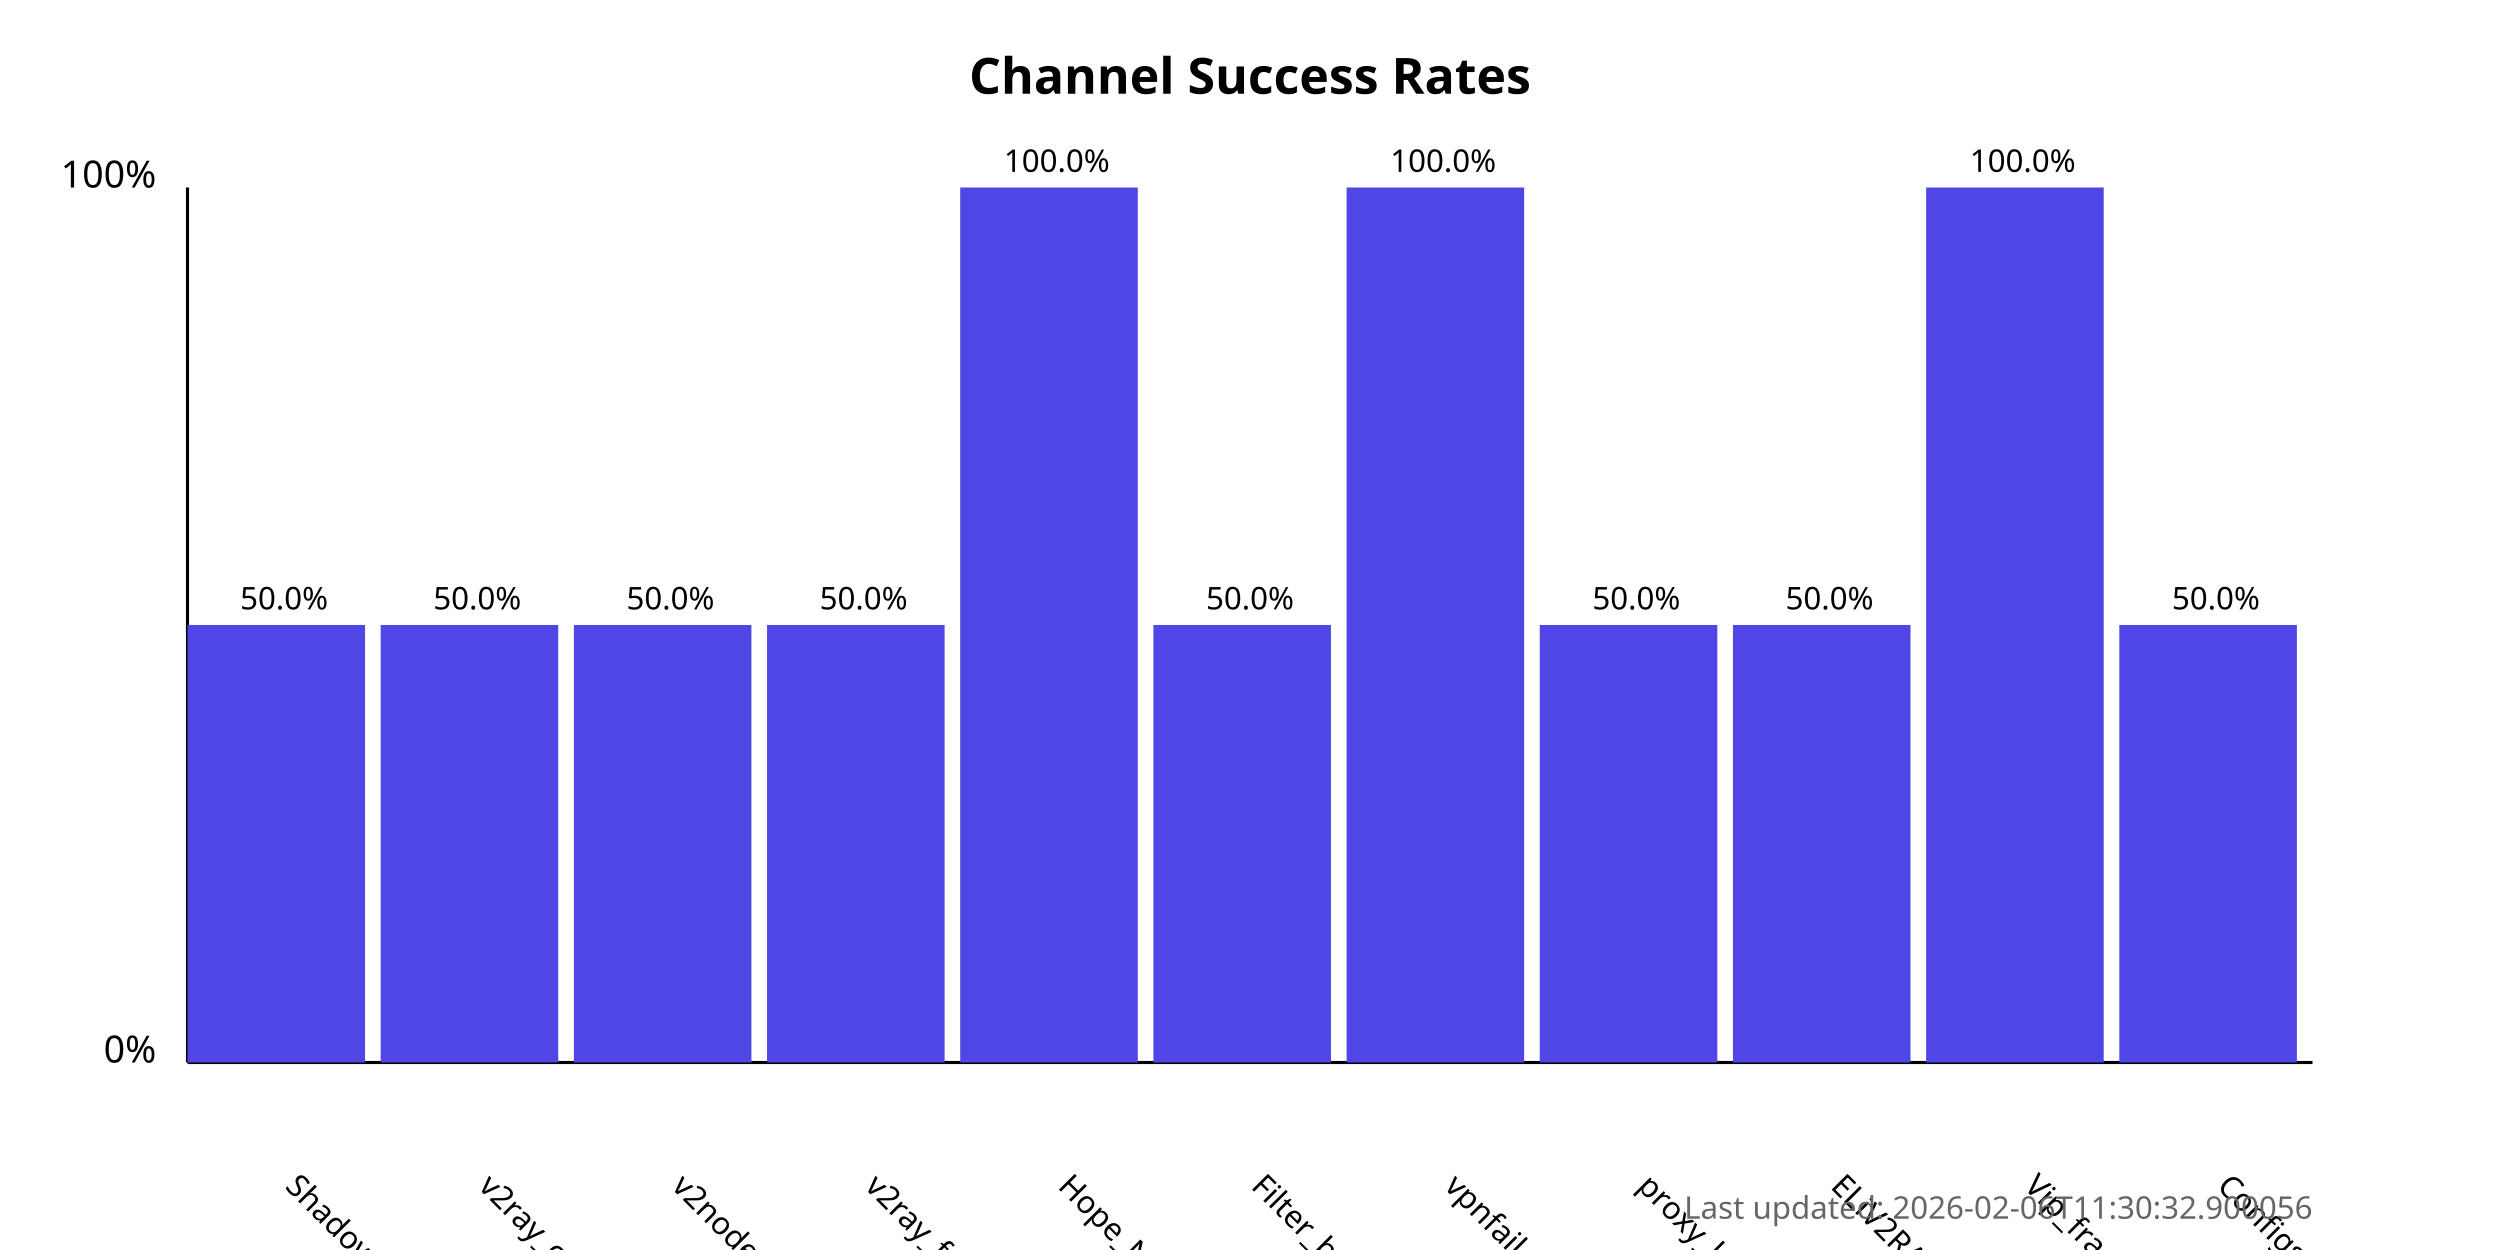
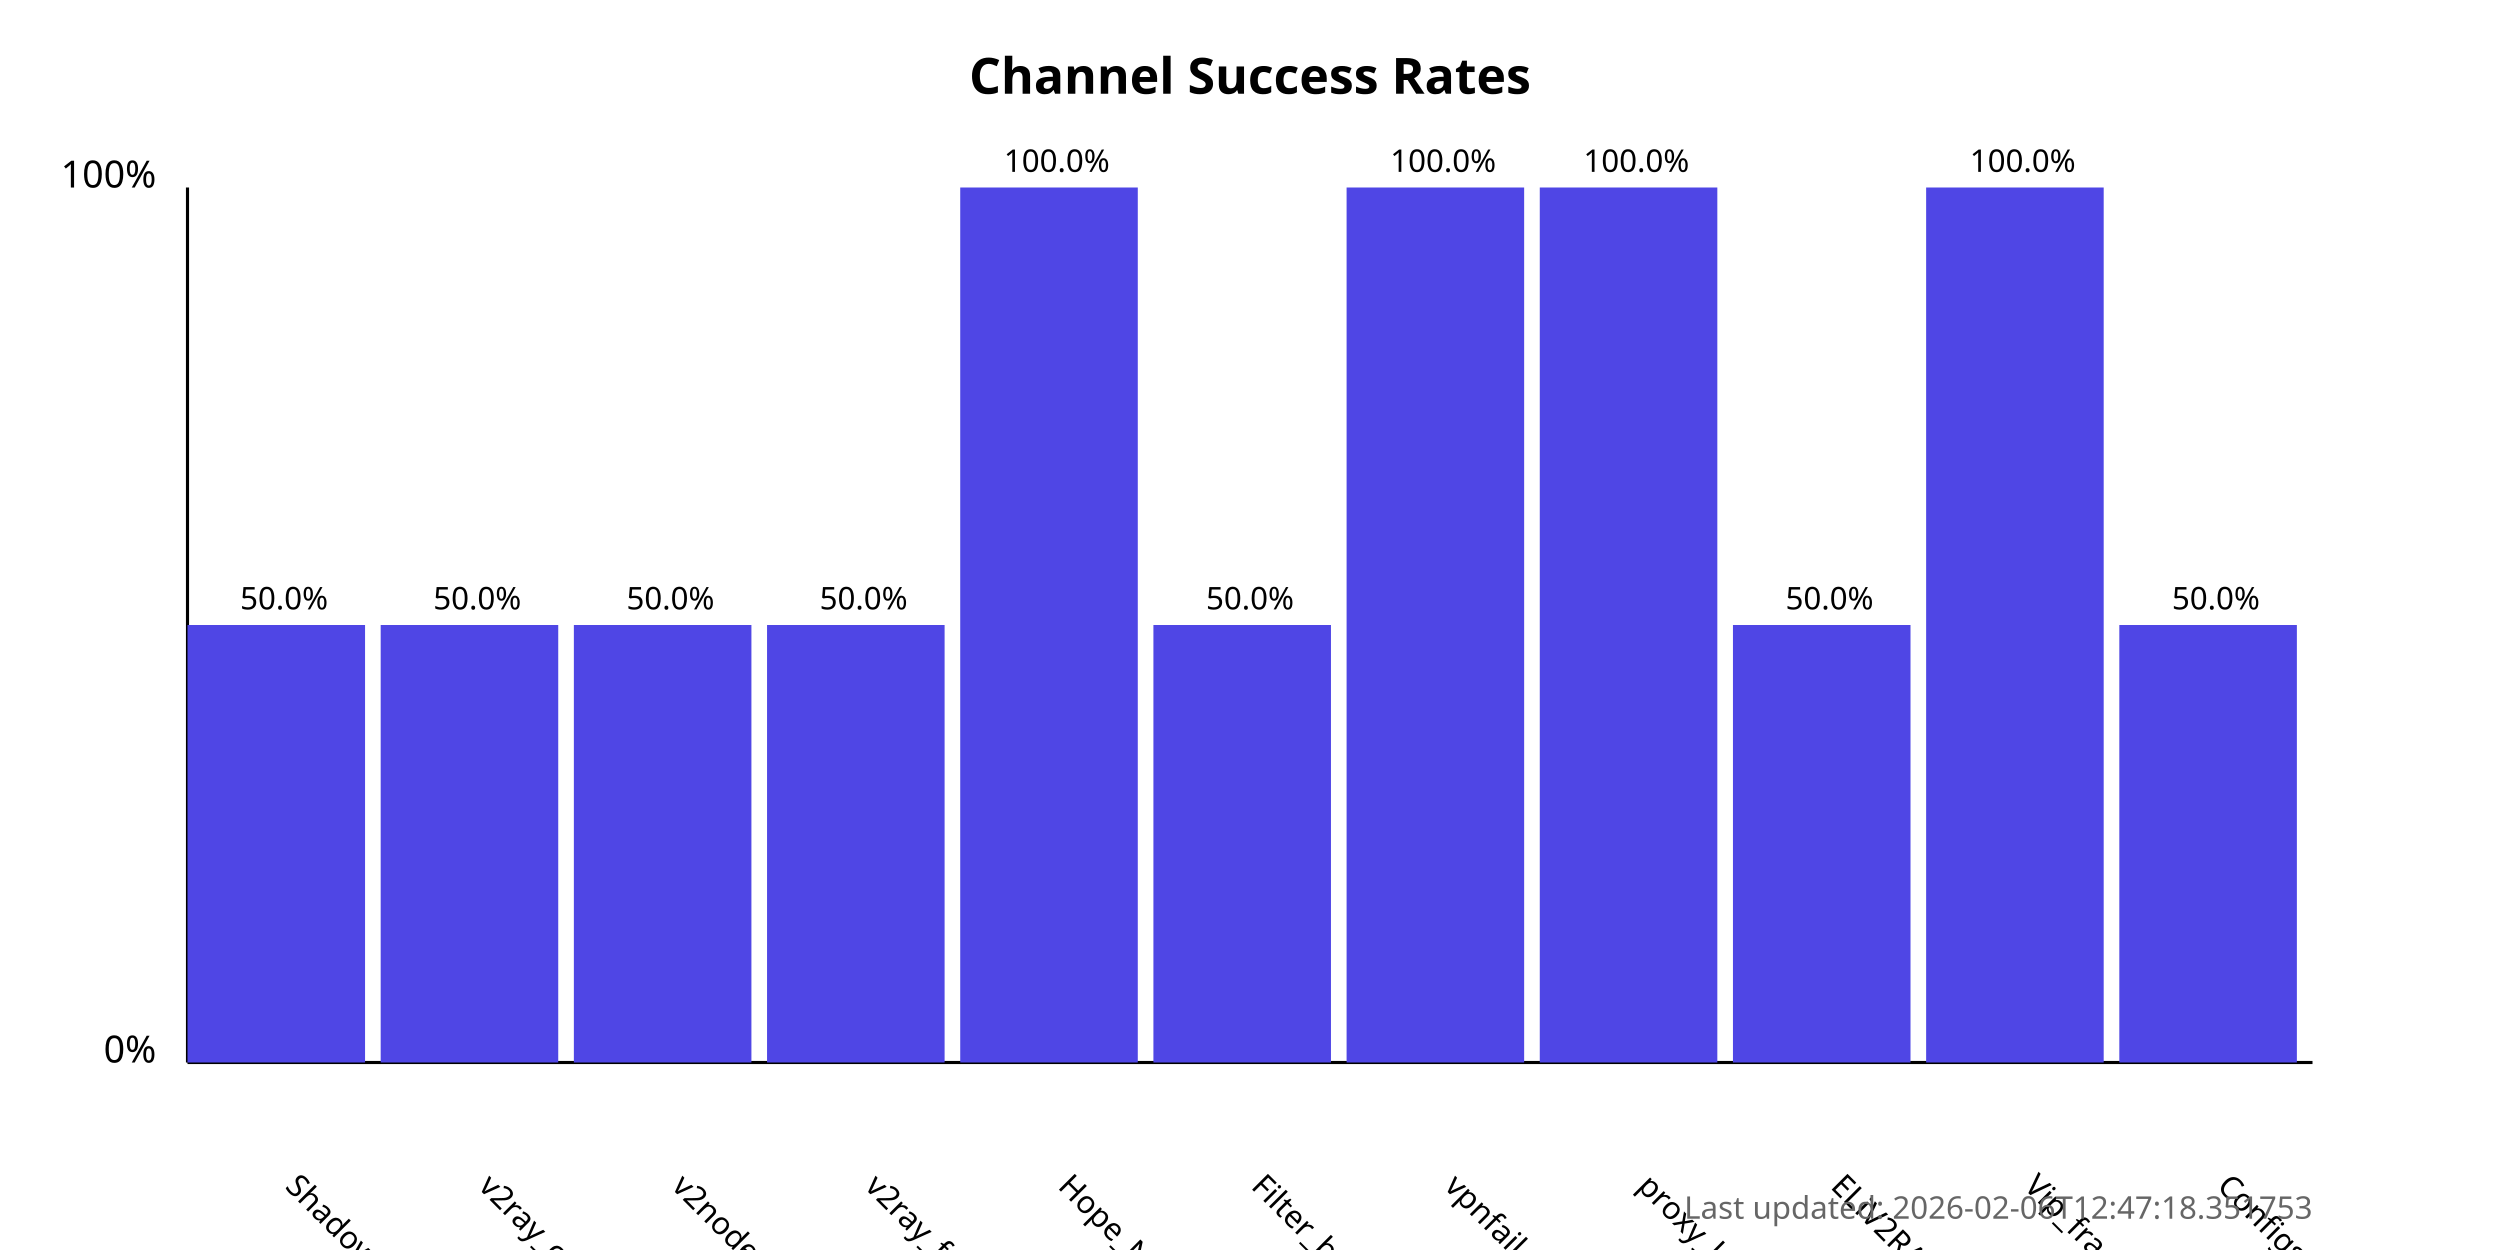
<svg xmlns="http://www.w3.org/2000/svg" width="800" height="400">
  <style>
            .chart-title { font: bold 16px sans-serif; }
            .axis-label { font: 12px sans-serif; }
            .tick-label { font: 10px sans-serif; }
            .bar { fill: #4f46e5; }
            .bar:hover { fill: #6366f1; }
            .timestamp { font: 10px sans-serif; fill: #666; }
        </style>
  <text x="400.0" y="30" text-anchor="middle" class="chart-title">
            Channel Success Rates
        </text>
  <line x1="60" y1="340" x2="60" y2="60" stroke="black" stroke-width="1" />
  <line x1="60" y1="340" x2="740" y2="340" stroke="black" stroke-width="1" />
  <text x="50" y="340" text-anchor="end" class="axis-label">0%</text>
  <text x="50" y="60" text-anchor="end" class="axis-label">100%</text>
  <g>
    <rect x="60" y="200.0" width="56.818" height="140.0" class="bar" />
    <text x="90.909" y="380" transform="rotate(45, 90.90909, 380)" text-anchor="start" class="tick-label">
                ShadowProxy66
            </text>
    <text x="90.909" y="195.0" text-anchor="middle" class="tick-label">
                50.0%
            </text>
  </g>
  <g>
    <rect x="121.818" y="200.0" width="56.818" height="140.0" class="bar" />
    <text x="152.727" y="380" transform="rotate(45, 152.7273, 380)" text-anchor="start" class="tick-label">
                v2ray_configs_pool
            </text>
    <text x="152.727" y="195.0" text-anchor="middle" class="tick-label">
                50.0%
            </text>
  </g>
  <g>
    <rect x="183.636" y="200.0" width="56.818" height="140.0" class="bar" />
    <text x="214.545" y="380" transform="rotate(45, 214.5455, 380)" text-anchor="start" class="tick-label">
                v2nodes
            </text>
    <text x="214.545" y="195.0" text-anchor="middle" class="tick-label">
                50.0%
            </text>
  </g>
  <g>
    <rect x="245.455" y="200.0" width="56.818" height="140.0" class="bar" />
    <text x="276.364" y="380" transform="rotate(45, 276.3636, 380)" text-anchor="start" class="tick-label">
                v2ray_free_conf
            </text>
    <text x="276.364" y="195.0" text-anchor="middle" class="tick-label">
                50.0%
            </text>
  </g>
  <g>
    <rect x="307.273" y="60.0" width="56.818" height="280.0" class="bar" />
    <text x="338.182" y="380" transform="rotate(45, 338.1818, 380)" text-anchor="start" class="tick-label">
                Hope_Net
            </text>
    <text x="338.182" y="55.0" text-anchor="middle" class="tick-label">
                100.0%
            </text>
  </g>
  <g>
    <rect x="369.091" y="200.0" width="56.818" height="140.0" class="bar" />
    <text x="400.0" y="380" transform="rotate(45, 400.0, 380)" text-anchor="start" class="tick-label">
                Filter_breaker
            </text>
    <text x="400.0" y="195.0" text-anchor="middle" class="tick-label">
                50.0%
            </text>
  </g>
  <g>
    <rect x="430.909" y="60.0" width="56.818" height="280.0" class="bar" />
    <text x="461.818" y="380" transform="rotate(45, 461.8182, 380)" text-anchor="start" class="tick-label">
                vpnfail_vless
            </text>
    <text x="461.818" y="55.0" text-anchor="middle" class="tick-label">
                100.0%
            </text>
  </g>
  <g>
-     <rect x="492.727" y="200.0" width="56.818" height="140.0" class="bar" />
+     <rect x="492.727" y="60.0" width="56.818" height="280.0" class="bar" />
    <text x="523.636" y="380" transform="rotate(45, 523.6364, 380)" text-anchor="start" class="tick-label">
                proxy_kafee
            </text>
-     <text x="523.636" y="195.0" text-anchor="middle" class="tick-label">
-                 50.0%
+     <text x="523.636" y="55.0" text-anchor="middle" class="tick-label">
+                 100.0%
            </text>
  </g>
  <g>
    <rect x="554.545" y="200.0" width="56.818" height="140.0" class="bar" />
    <text x="585.455" y="380" transform="rotate(45, 585.4545, 380)" text-anchor="start" class="tick-label">
                ELiV2RAY
            </text>
    <text x="585.455" y="195.0" text-anchor="middle" class="tick-label">
                50.0%
            </text>
  </g>
  <g>
    <rect x="616.364" y="60.0" width="56.818" height="280.0" class="bar" />
    <text x="647.273" y="380" transform="rotate(45, 647.2727, 380)" text-anchor="start" class="tick-label">
                Vip_fragment_v2ray
            </text>
    <text x="647.273" y="55.0" text-anchor="middle" class="tick-label">
                100.0%
            </text>
  </g>
  <g>
    <rect x="678.182" y="200.0" width="56.818" height="140.0" class="bar" />
    <text x="709.091" y="380" transform="rotate(45, 709.0909, 380)" text-anchor="start" class="tick-label">
                ConfigsHubPlus
            </text>
    <text x="709.091" y="195.0" text-anchor="middle" class="tick-label">
                50.0%
            </text>
  </g>
  <text x="740" y="390" text-anchor="end" class="timestamp">
-             Last updated: 2026-02-06T11:30:32.900056
+             Last updated: 2026-02-06T12:47:18.351753
        </text>
</svg>
